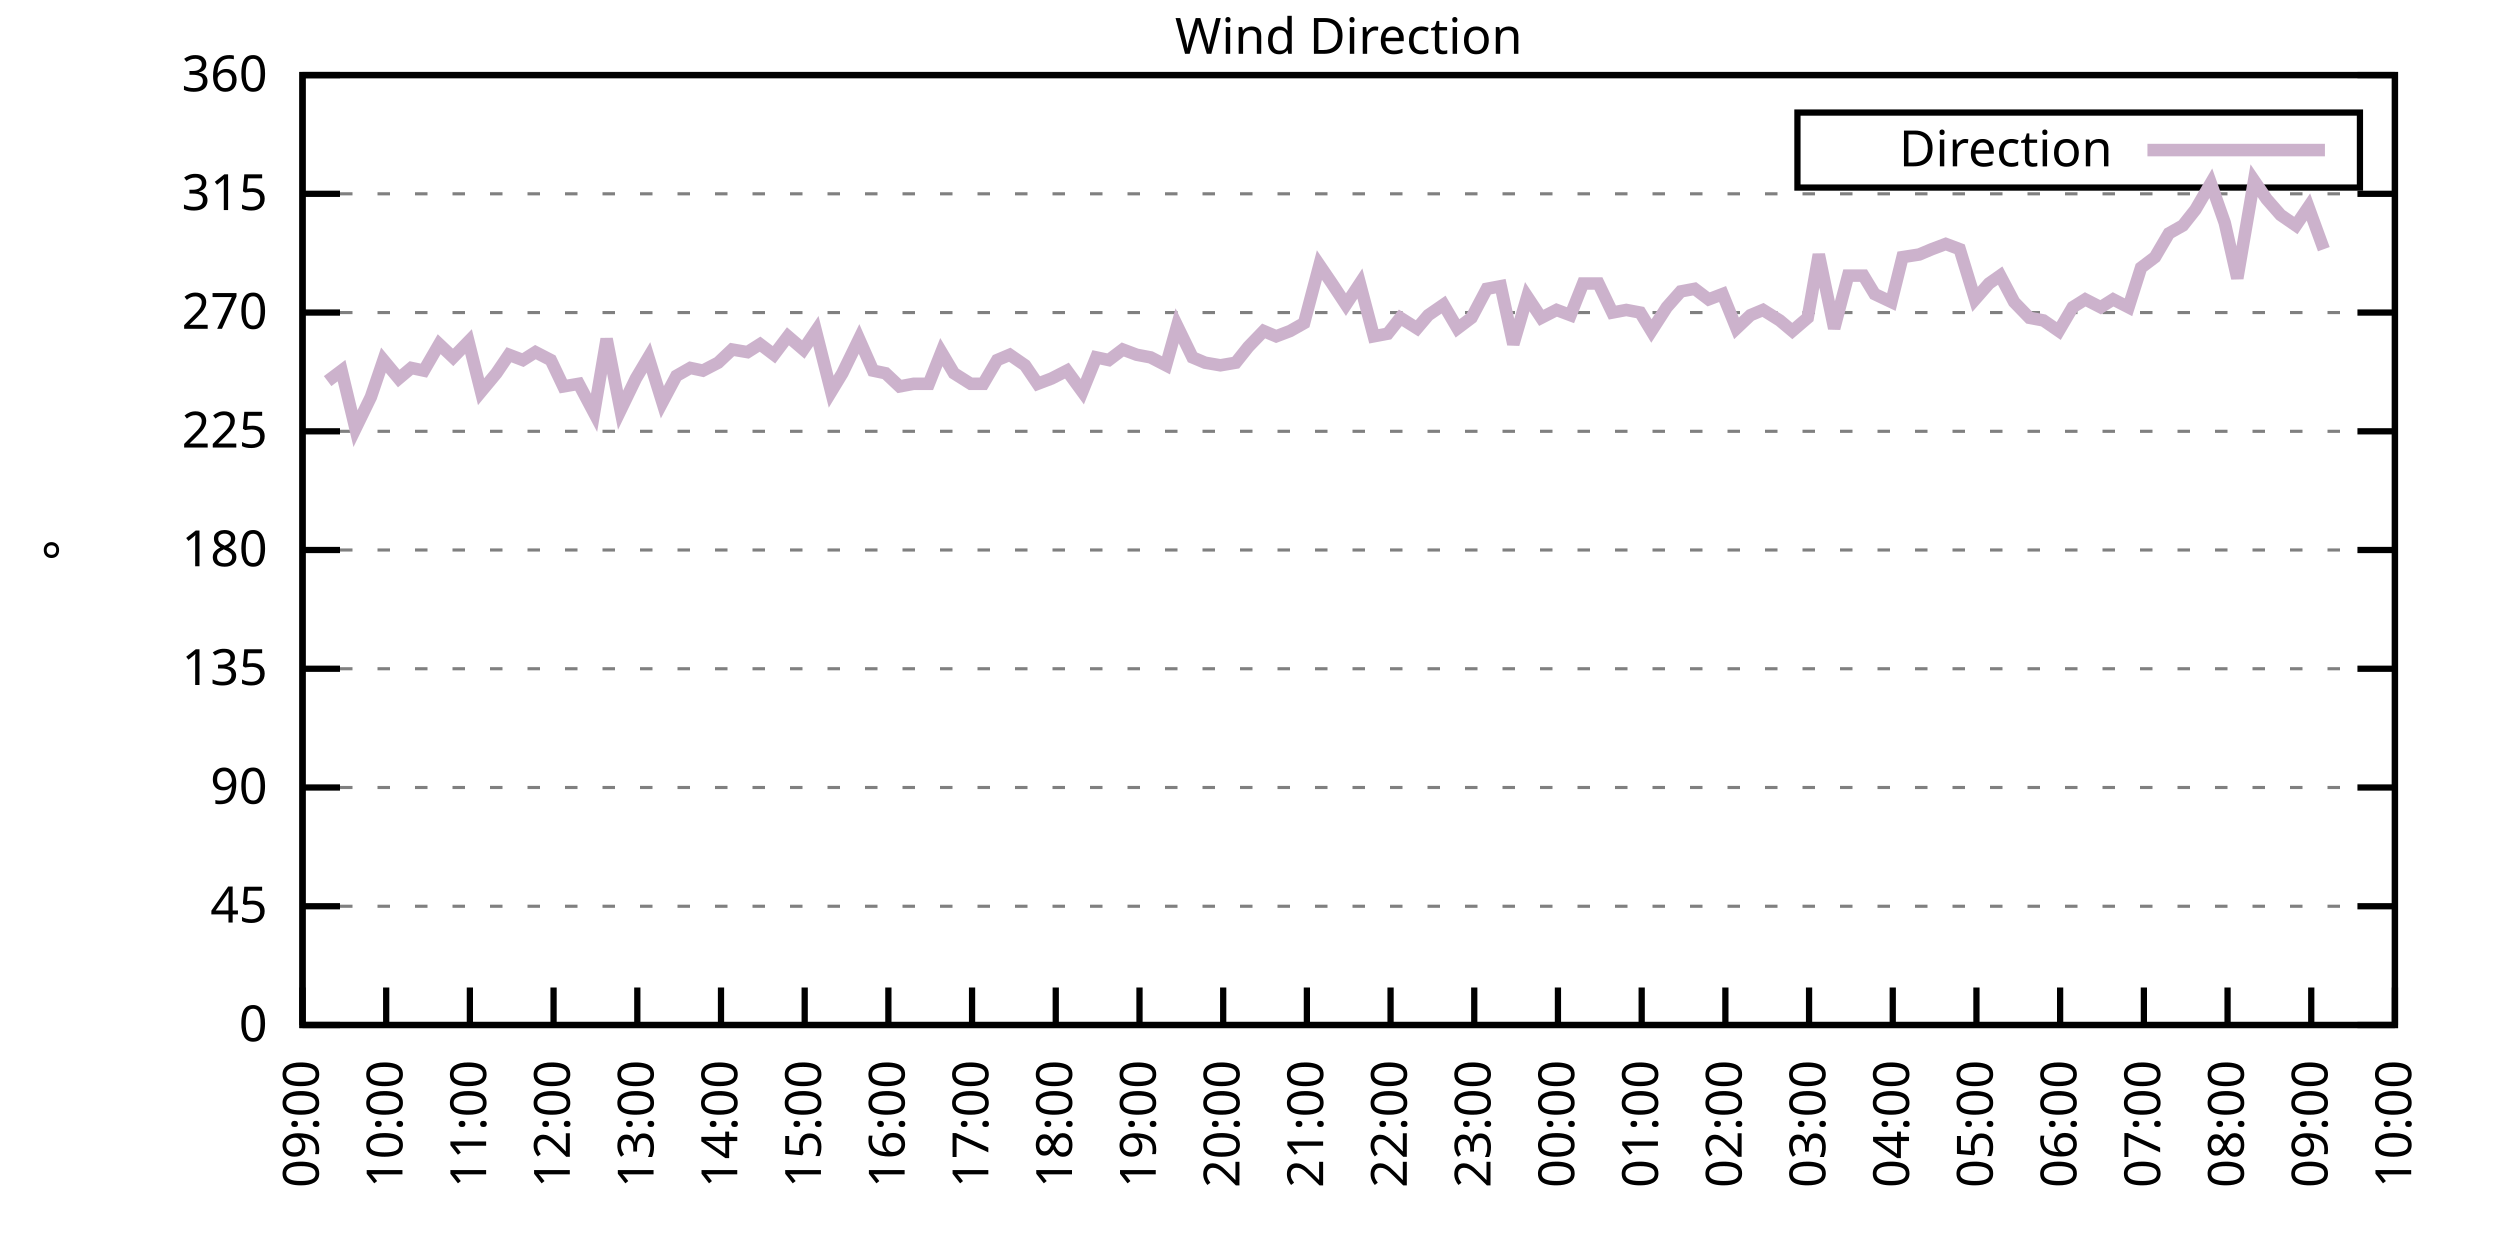
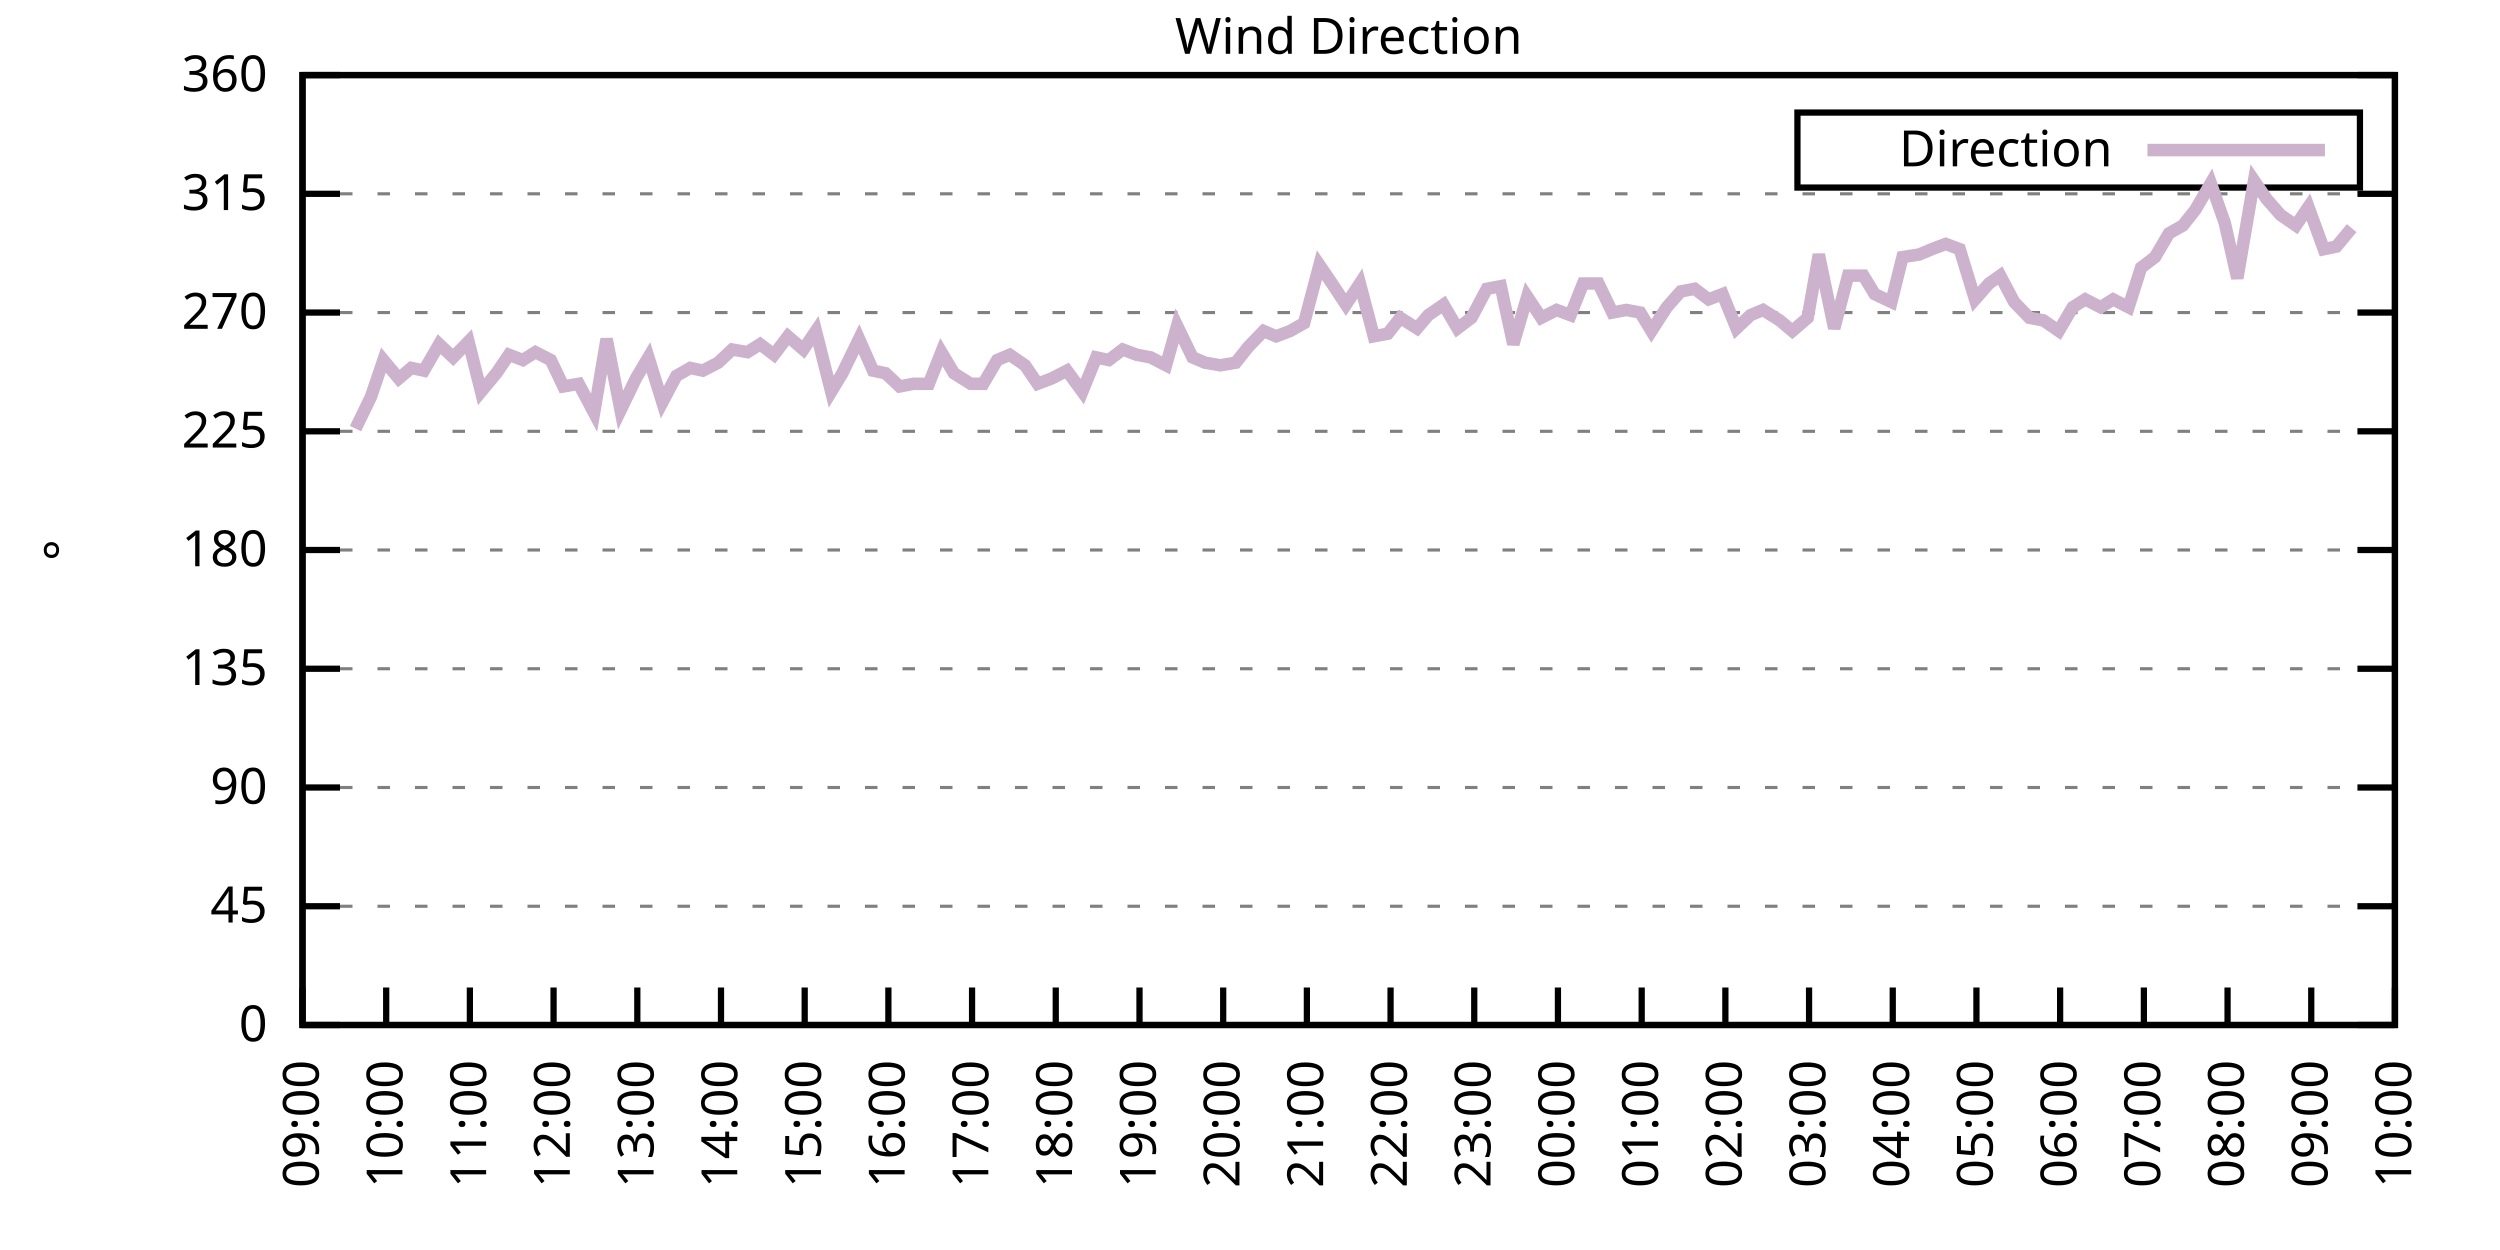
<svg xmlns="http://www.w3.org/2000/svg" xmlns:xlink="http://www.w3.org/1999/xlink" width="400" height="200" viewBox="0 0 400 200">
  <g id="gnuplot_canvas">
    <rect x="0" y="0" width="400" height="200" fill="none" />
    <defs>
      <circle id="gpDot" r="0.5" stroke-width="0.5" stroke="currentColor" />
      <path id="gpPt0" stroke-width="0.333" stroke="currentColor" d="M-1,0 h2 M0,-1 v2" />
      <path id="gpPt1" stroke-width="0.333" stroke="currentColor" d="M-1,-1 L1,1 M1,-1 L-1,1" />
      <path id="gpPt2" stroke-width="0.333" stroke="currentColor" d="M-1,0 L1,0 M0,-1 L0,1 M-1,-1 L1,1 M-1,1 L1,-1" />
      <rect id="gpPt3" stroke-width="0.333" stroke="currentColor" x="-1" y="-1" width="2" height="2" />
      <rect id="gpPt4" stroke-width="0.333" stroke="currentColor" fill="currentColor" x="-1" y="-1" width="2" height="2" />
      <circle id="gpPt5" stroke-width="0.333" stroke="currentColor" cx="0" cy="0" r="1" />
      <use xlink:href="#gpPt5" id="gpPt6" fill="currentColor" stroke="none" />
      <path id="gpPt7" stroke-width="0.333" stroke="currentColor" d="M0,-1.33 L-1.33,0.67 L1.33,0.67 z" />
      <use xlink:href="#gpPt7" id="gpPt8" fill="currentColor" stroke="none" />
      <use xlink:href="#gpPt7" id="gpPt9" stroke="currentColor" transform="rotate(180)" />
      <use xlink:href="#gpPt9" id="gpPt10" fill="currentColor" stroke="none" />
      <use xlink:href="#gpPt3" id="gpPt11" stroke="currentColor" transform="rotate(45)" />
      <use xlink:href="#gpPt11" id="gpPt12" fill="currentColor" stroke="none" />
      <path id="gpPt13" stroke-width="0.333" stroke="currentColor" d="M0,1.330 L1.265,0.411 L0.782,-1.067 L-0.782,-1.076 L-1.265,0.411 z" />
      <use xlink:href="#gpPt13" id="gpPt14" fill="currentColor" stroke="none" />
      <filter id="textbox" filterUnits="objectBoundingBox" x="0" y="0" height="1" width="1">
        <feFlood flood-color="white" flood-opacity="1" result="bgnd" />
        <feComposite in="SourceGraphic" in2="bgnd" operator="atop" />
      </filter>
      <filter id="greybox" filterUnits="objectBoundingBox" x="0" y="0" height="1" width="1">
        <feFlood flood-color="lightgrey" flood-opacity="1" result="grey" />
        <feComposite in="SourceGraphic" in2="grey" operator="atop" />
      </filter>
    </defs>
    <g fill="none" color="white" stroke="currentColor" stroke-width="1.00" stroke-linecap="butt" stroke-linejoin="miter">
</g>
    <g fill="none" color="black" stroke="currentColor" stroke-width="1.00" stroke-linecap="butt" stroke-linejoin="miter">
      <g stroke="none" shape-rendering="crispEdges">
        <polygon fill="rgb(255, 255, 255)" points="48.40,164.00 383.18,164.00 383.18,12.02 48.40,12.02 " />
      </g>
    </g>
    <g fill="none" color="black" stroke="currentColor" stroke-width="1.00" stroke-linecap="butt" stroke-linejoin="miter">
</g>
    <g fill="none" color="black" stroke="black" stroke-width="0.50" stroke-linecap="butt" stroke-linejoin="miter">
</g>
    <g fill="none" color="gray" stroke="currentColor" stroke-width="0.50" stroke-linecap="butt" stroke-linejoin="miter">
      <path stroke="gray" stroke-dasharray="2,4" class="gridline" d="M48.40,164.00 L383.19,164.00  " />
    </g>
    <g fill="none" color="gray" stroke="gray" stroke-width="1.00" stroke-linecap="butt" stroke-linejoin="miter">
</g>
    <g fill="none" color="black" stroke="currentColor" stroke-width="1.00" stroke-linecap="butt" stroke-linejoin="miter">
      <path stroke="black" d="M48.40,164.00 L54.40,164.00 M383.19,164.00 L377.19,164.00  " />
      <g transform="translate(42.80,166.60)" stroke="none" fill="black" font-family="Sans" font-size="8.00" text-anchor="end">
        <text>
          <tspan font-family="Sans"> 0</tspan>
        </text>
      </g>
    </g>
    <g fill="none" color="black" stroke="currentColor" stroke-width="1.00" stroke-linecap="butt" stroke-linejoin="miter">
</g>
    <g fill="none" color="black" stroke="black" stroke-width="0.50" stroke-linecap="butt" stroke-linejoin="miter">
</g>
    <g fill="none" color="gray" stroke="currentColor" stroke-width="0.50" stroke-linecap="butt" stroke-linejoin="miter">
      <path stroke="gray" stroke-dasharray="2,4" class="gridline" d="M48.40,145.00 L383.19,145.00  " />
    </g>
    <g fill="none" color="gray" stroke="gray" stroke-width="1.00" stroke-linecap="butt" stroke-linejoin="miter">
</g>
    <g fill="none" color="black" stroke="currentColor" stroke-width="1.00" stroke-linecap="butt" stroke-linejoin="miter">
      <path stroke="black" d="M48.40,145.00 L54.40,145.00 M383.19,145.00 L377.19,145.00  " />
      <g transform="translate(42.80,147.60)" stroke="none" fill="black" font-family="Sans" font-size="8.00" text-anchor="end">
        <text>
          <tspan font-family="Sans"> 45</tspan>
        </text>
      </g>
    </g>
    <g fill="none" color="black" stroke="currentColor" stroke-width="1.00" stroke-linecap="butt" stroke-linejoin="miter">
</g>
    <g fill="none" color="black" stroke="black" stroke-width="0.50" stroke-linecap="butt" stroke-linejoin="miter">
</g>
    <g fill="none" color="gray" stroke="currentColor" stroke-width="0.50" stroke-linecap="butt" stroke-linejoin="miter">
      <path stroke="gray" stroke-dasharray="2,4" class="gridline" d="M48.40,126.00 L383.19,126.00  " />
    </g>
    <g fill="none" color="gray" stroke="gray" stroke-width="1.00" stroke-linecap="butt" stroke-linejoin="miter">
</g>
    <g fill="none" color="black" stroke="currentColor" stroke-width="1.00" stroke-linecap="butt" stroke-linejoin="miter">
      <path stroke="black" d="M48.40,126.00 L54.40,126.00 M383.19,126.00 L377.19,126.00  " />
      <g transform="translate(42.80,128.60)" stroke="none" fill="black" font-family="Sans" font-size="8.00" text-anchor="end">
        <text>
          <tspan font-family="Sans"> 90</tspan>
        </text>
      </g>
    </g>
    <g fill="none" color="black" stroke="currentColor" stroke-width="1.00" stroke-linecap="butt" stroke-linejoin="miter">
</g>
    <g fill="none" color="black" stroke="black" stroke-width="0.50" stroke-linecap="butt" stroke-linejoin="miter">
</g>
    <g fill="none" color="gray" stroke="currentColor" stroke-width="0.50" stroke-linecap="butt" stroke-linejoin="miter">
      <path stroke="gray" stroke-dasharray="2,4" class="gridline" d="M48.40,107.00 L383.19,107.00  " />
    </g>
    <g fill="none" color="gray" stroke="gray" stroke-width="1.00" stroke-linecap="butt" stroke-linejoin="miter">
</g>
    <g fill="none" color="black" stroke="currentColor" stroke-width="1.00" stroke-linecap="butt" stroke-linejoin="miter">
      <path stroke="black" d="M48.40,107.00 L54.40,107.00 M383.19,107.00 L377.19,107.00  " />
      <g transform="translate(42.80,109.60)" stroke="none" fill="black" font-family="Sans" font-size="8.00" text-anchor="end">
        <text>
          <tspan font-family="Sans"> 135</tspan>
        </text>
      </g>
    </g>
    <g fill="none" color="black" stroke="currentColor" stroke-width="1.00" stroke-linecap="butt" stroke-linejoin="miter">
</g>
    <g fill="none" color="black" stroke="black" stroke-width="0.50" stroke-linecap="butt" stroke-linejoin="miter">
</g>
    <g fill="none" color="gray" stroke="currentColor" stroke-width="0.50" stroke-linecap="butt" stroke-linejoin="miter">
      <path stroke="gray" stroke-dasharray="2,4" class="gridline" d="M48.40,88.00 L383.19,88.00  " />
    </g>
    <g fill="none" color="gray" stroke="gray" stroke-width="1.00" stroke-linecap="butt" stroke-linejoin="miter">
</g>
    <g fill="none" color="black" stroke="currentColor" stroke-width="1.00" stroke-linecap="butt" stroke-linejoin="miter">
      <path stroke="black" d="M48.40,88.00 L54.40,88.00 M383.19,88.00 L377.19,88.00  " />
      <g transform="translate(42.80,90.60)" stroke="none" fill="black" font-family="Sans" font-size="8.00" text-anchor="end">
        <text>
          <tspan font-family="Sans"> 180</tspan>
        </text>
      </g>
    </g>
    <g fill="none" color="black" stroke="currentColor" stroke-width="1.00" stroke-linecap="butt" stroke-linejoin="miter">
</g>
    <g fill="none" color="black" stroke="black" stroke-width="0.50" stroke-linecap="butt" stroke-linejoin="miter">
</g>
    <g fill="none" color="gray" stroke="currentColor" stroke-width="0.50" stroke-linecap="butt" stroke-linejoin="miter">
      <path stroke="gray" stroke-dasharray="2,4" class="gridline" d="M48.40,69.01 L383.19,69.01  " />
    </g>
    <g fill="none" color="gray" stroke="gray" stroke-width="1.00" stroke-linecap="butt" stroke-linejoin="miter">
</g>
    <g fill="none" color="black" stroke="currentColor" stroke-width="1.00" stroke-linecap="butt" stroke-linejoin="miter">
      <path stroke="black" d="M48.40,69.01 L54.40,69.01 M383.19,69.01 L377.19,69.01  " />
      <g transform="translate(42.80,71.61)" stroke="none" fill="black" font-family="Sans" font-size="8.00" text-anchor="end">
        <text>
          <tspan font-family="Sans"> 225</tspan>
        </text>
      </g>
    </g>
    <g fill="none" color="black" stroke="currentColor" stroke-width="1.00" stroke-linecap="butt" stroke-linejoin="miter">
</g>
    <g fill="none" color="black" stroke="black" stroke-width="0.50" stroke-linecap="butt" stroke-linejoin="miter">
</g>
    <g fill="none" color="gray" stroke="currentColor" stroke-width="0.50" stroke-linecap="butt" stroke-linejoin="miter">
      <path stroke="gray" stroke-dasharray="2,4" class="gridline" d="M48.40,50.01 L383.19,50.01  " />
    </g>
    <g fill="none" color="gray" stroke="gray" stroke-width="1.00" stroke-linecap="butt" stroke-linejoin="miter">
</g>
    <g fill="none" color="black" stroke="currentColor" stroke-width="1.00" stroke-linecap="butt" stroke-linejoin="miter">
      <path stroke="black" d="M48.40,50.01 L54.40,50.01 M383.19,50.01 L377.19,50.01  " />
      <g transform="translate(42.80,52.61)" stroke="none" fill="black" font-family="Sans" font-size="8.00" text-anchor="end">
        <text>
          <tspan font-family="Sans"> 270</tspan>
        </text>
      </g>
    </g>
    <g fill="none" color="black" stroke="currentColor" stroke-width="1.00" stroke-linecap="butt" stroke-linejoin="miter">
</g>
    <g fill="none" color="black" stroke="black" stroke-width="0.50" stroke-linecap="butt" stroke-linejoin="miter">
</g>
    <g fill="none" color="gray" stroke="currentColor" stroke-width="0.50" stroke-linecap="butt" stroke-linejoin="miter">
      <path stroke="gray" stroke-dasharray="2,4" class="gridline" d="M48.40,31.01 L383.19,31.01  " />
    </g>
    <g fill="none" color="gray" stroke="gray" stroke-width="1.00" stroke-linecap="butt" stroke-linejoin="miter">
</g>
    <g fill="none" color="black" stroke="currentColor" stroke-width="1.00" stroke-linecap="butt" stroke-linejoin="miter">
      <path stroke="black" d="M48.40,31.01 L54.40,31.01 M383.19,31.01 L377.19,31.01  " />
      <g transform="translate(42.80,33.61)" stroke="none" fill="black" font-family="Sans" font-size="8.00" text-anchor="end">
        <text>
          <tspan font-family="Sans"> 315</tspan>
        </text>
      </g>
    </g>
    <g fill="none" color="black" stroke="currentColor" stroke-width="1.00" stroke-linecap="butt" stroke-linejoin="miter">
</g>
    <g fill="none" color="black" stroke="black" stroke-width="0.50" stroke-linecap="butt" stroke-linejoin="miter">
</g>
    <g fill="none" color="gray" stroke="currentColor" stroke-width="0.50" stroke-linecap="butt" stroke-linejoin="miter">
      <path stroke="gray" stroke-dasharray="2,4" class="gridline" d="M48.40,12.01 L383.19,12.01  " />
    </g>
    <g fill="none" color="gray" stroke="gray" stroke-width="1.00" stroke-linecap="butt" stroke-linejoin="miter">
</g>
    <g fill="none" color="black" stroke="currentColor" stroke-width="1.00" stroke-linecap="butt" stroke-linejoin="miter">
      <path stroke="black" d="M48.40,12.01 L54.40,12.01 M383.19,12.01 L377.19,12.01  " />
      <g transform="translate(42.80,14.61)" stroke="none" fill="black" font-family="Sans" font-size="8.00" text-anchor="end">
        <text>
          <tspan font-family="Sans"> 360</tspan>
        </text>
      </g>
    </g>
    <g fill="none" color="black" stroke="currentColor" stroke-width="1.00" stroke-linecap="butt" stroke-linejoin="miter">
      <path stroke="black" d="M48.40,164.00 L48.40,158.00  " />
      <g transform="translate(51.00,169.60) rotate(270.00)" stroke="none" fill="black" font-family="Sans" font-size="8.00" text-anchor="end">
        <text>
          <tspan font-family="Sans">09:00</tspan>
        </text>
      </g>
    </g>
    <g fill="none" color="black" stroke="currentColor" stroke-width="1.00" stroke-linecap="butt" stroke-linejoin="miter">
      <path stroke="black" d="M61.79,164.00 L61.79,158.00  " />
      <g transform="translate(64.39,169.60) rotate(270.00)" stroke="none" fill="black" font-family="Sans" font-size="8.00" text-anchor="end">
        <text>
          <tspan font-family="Sans">10:00</tspan>
        </text>
      </g>
    </g>
    <g fill="none" color="black" stroke="currentColor" stroke-width="1.00" stroke-linecap="butt" stroke-linejoin="miter">
      <path stroke="black" d="M75.18,164.00 L75.18,158.00  " />
      <g transform="translate(77.78,169.60) rotate(270.00)" stroke="none" fill="black" font-family="Sans" font-size="8.00" text-anchor="end">
        <text>
          <tspan font-family="Sans">11:00</tspan>
        </text>
      </g>
    </g>
    <g fill="none" color="black" stroke="currentColor" stroke-width="1.00" stroke-linecap="butt" stroke-linejoin="miter">
      <path stroke="black" d="M88.57,164.00 L88.57,158.00  " />
      <g transform="translate(91.17,169.60) rotate(270.00)" stroke="none" fill="black" font-family="Sans" font-size="8.00" text-anchor="end">
        <text>
          <tspan font-family="Sans">12:00</tspan>
        </text>
      </g>
    </g>
    <g fill="none" color="black" stroke="currentColor" stroke-width="1.00" stroke-linecap="butt" stroke-linejoin="miter">
      <path stroke="black" d="M101.97,164.00 L101.97,158.00  " />
      <g transform="translate(104.57,169.60) rotate(270.00)" stroke="none" fill="black" font-family="Sans" font-size="8.00" text-anchor="end">
        <text>
          <tspan font-family="Sans">13:00</tspan>
        </text>
      </g>
    </g>
    <g fill="none" color="black" stroke="currentColor" stroke-width="1.00" stroke-linecap="butt" stroke-linejoin="miter">
      <path stroke="black" d="M115.36,164.00 L115.36,158.00  " />
      <g transform="translate(117.96,169.60) rotate(270.00)" stroke="none" fill="black" font-family="Sans" font-size="8.00" text-anchor="end">
        <text>
          <tspan font-family="Sans">14:00</tspan>
        </text>
      </g>
    </g>
    <g fill="none" color="black" stroke="currentColor" stroke-width="1.00" stroke-linecap="butt" stroke-linejoin="miter">
      <path stroke="black" d="M128.75,164.00 L128.75,158.00  " />
      <g transform="translate(131.35,169.60) rotate(270.00)" stroke="none" fill="black" font-family="Sans" font-size="8.00" text-anchor="end">
        <text>
          <tspan font-family="Sans">15:00</tspan>
        </text>
      </g>
    </g>
    <g fill="none" color="black" stroke="currentColor" stroke-width="1.00" stroke-linecap="butt" stroke-linejoin="miter">
      <path stroke="black" d="M142.14,164.00 L142.14,158.00  " />
      <g transform="translate(144.74,169.60) rotate(270.00)" stroke="none" fill="black" font-family="Sans" font-size="8.00" text-anchor="end">
        <text>
          <tspan font-family="Sans">16:00</tspan>
        </text>
      </g>
    </g>
    <g fill="none" color="black" stroke="currentColor" stroke-width="1.00" stroke-linecap="butt" stroke-linejoin="miter">
      <path stroke="black" d="M155.53,164.00 L155.53,158.00  " />
      <g transform="translate(158.13,169.60) rotate(270.00)" stroke="none" fill="black" font-family="Sans" font-size="8.00" text-anchor="end">
        <text>
          <tspan font-family="Sans">17:00</tspan>
        </text>
      </g>
    </g>
    <g fill="none" color="black" stroke="currentColor" stroke-width="1.00" stroke-linecap="butt" stroke-linejoin="miter">
      <path stroke="black" d="M168.92,164.00 L168.92,158.00  " />
      <g transform="translate(171.52,169.60) rotate(270.00)" stroke="none" fill="black" font-family="Sans" font-size="8.00" text-anchor="end">
        <text>
          <tspan font-family="Sans">18:00</tspan>
        </text>
      </g>
    </g>
    <g fill="none" color="black" stroke="currentColor" stroke-width="1.00" stroke-linecap="butt" stroke-linejoin="miter">
      <path stroke="black" d="M182.32,164.00 L182.32,158.00  " />
      <g transform="translate(184.92,169.60) rotate(270.00)" stroke="none" fill="black" font-family="Sans" font-size="8.00" text-anchor="end">
        <text>
          <tspan font-family="Sans">19:00</tspan>
        </text>
      </g>
    </g>
    <g fill="none" color="black" stroke="currentColor" stroke-width="1.00" stroke-linecap="butt" stroke-linejoin="miter">
      <path stroke="black" d="M195.71,164.00 L195.71,158.00  " />
      <g transform="translate(198.31,169.60) rotate(270.00)" stroke="none" fill="black" font-family="Sans" font-size="8.00" text-anchor="end">
        <text>
          <tspan font-family="Sans">20:00</tspan>
        </text>
      </g>
    </g>
    <g fill="none" color="black" stroke="currentColor" stroke-width="1.00" stroke-linecap="butt" stroke-linejoin="miter">
      <path stroke="black" d="M209.10,164.00 L209.10,158.00  " />
      <g transform="translate(211.70,169.60) rotate(270.00)" stroke="none" fill="black" font-family="Sans" font-size="8.00" text-anchor="end">
        <text>
          <tspan font-family="Sans">21:00</tspan>
        </text>
      </g>
    </g>
    <g fill="none" color="black" stroke="currentColor" stroke-width="1.00" stroke-linecap="butt" stroke-linejoin="miter">
      <path stroke="black" d="M222.49,164.00 L222.49,158.00  " />
      <g transform="translate(225.09,169.60) rotate(270.00)" stroke="none" fill="black" font-family="Sans" font-size="8.00" text-anchor="end">
        <text>
          <tspan font-family="Sans">22:00</tspan>
        </text>
      </g>
    </g>
    <g fill="none" color="black" stroke="currentColor" stroke-width="1.00" stroke-linecap="butt" stroke-linejoin="miter">
      <path stroke="black" d="M235.88,164.00 L235.88,158.00  " />
      <g transform="translate(238.48,169.60) rotate(270.00)" stroke="none" fill="black" font-family="Sans" font-size="8.00" text-anchor="end">
        <text>
          <tspan font-family="Sans">23:00</tspan>
        </text>
      </g>
    </g>
    <g fill="none" color="black" stroke="currentColor" stroke-width="1.00" stroke-linecap="butt" stroke-linejoin="miter">
      <path stroke="black" d="M249.27,164.00 L249.27,158.00  " />
      <g transform="translate(251.87,169.60) rotate(270.00)" stroke="none" fill="black" font-family="Sans" font-size="8.00" text-anchor="end">
        <text>
          <tspan font-family="Sans">00:00</tspan>
        </text>
      </g>
    </g>
    <g fill="none" color="black" stroke="currentColor" stroke-width="1.00" stroke-linecap="butt" stroke-linejoin="miter">
      <path stroke="black" d="M262.67,164.00 L262.67,158.00  " />
      <g transform="translate(265.27,169.60) rotate(270.00)" stroke="none" fill="black" font-family="Sans" font-size="8.00" text-anchor="end">
        <text>
          <tspan font-family="Sans">01:00</tspan>
        </text>
      </g>
    </g>
    <g fill="none" color="black" stroke="currentColor" stroke-width="1.00" stroke-linecap="butt" stroke-linejoin="miter">
      <path stroke="black" d="M276.06,164.00 L276.06,158.00  " />
      <g transform="translate(278.66,169.60) rotate(270.00)" stroke="none" fill="black" font-family="Sans" font-size="8.00" text-anchor="end">
        <text>
          <tspan font-family="Sans">02:00</tspan>
        </text>
      </g>
    </g>
    <g fill="none" color="black" stroke="currentColor" stroke-width="1.00" stroke-linecap="butt" stroke-linejoin="miter">
      <path stroke="black" d="M289.45,164.00 L289.45,158.00  " />
      <g transform="translate(292.05,169.60) rotate(270.00)" stroke="none" fill="black" font-family="Sans" font-size="8.00" text-anchor="end">
        <text>
          <tspan font-family="Sans">03:00</tspan>
        </text>
      </g>
    </g>
    <g fill="none" color="black" stroke="currentColor" stroke-width="1.00" stroke-linecap="butt" stroke-linejoin="miter">
      <path stroke="black" d="M302.84,164.00 L302.84,158.00  " />
      <g transform="translate(305.44,169.60) rotate(270.00)" stroke="none" fill="black" font-family="Sans" font-size="8.00" text-anchor="end">
        <text>
          <tspan font-family="Sans">04:00</tspan>
        </text>
      </g>
    </g>
    <g fill="none" color="black" stroke="currentColor" stroke-width="1.00" stroke-linecap="butt" stroke-linejoin="miter">
      <path stroke="black" d="M316.23,164.00 L316.23,158.00  " />
      <g transform="translate(318.83,169.60) rotate(270.00)" stroke="none" fill="black" font-family="Sans" font-size="8.00" text-anchor="end">
        <text>
          <tspan font-family="Sans">05:00</tspan>
        </text>
      </g>
    </g>
    <g fill="none" color="black" stroke="currentColor" stroke-width="1.00" stroke-linecap="butt" stroke-linejoin="miter">
      <path stroke="black" d="M329.62,164.00 L329.62,158.00  " />
      <g transform="translate(332.22,169.60) rotate(270.00)" stroke="none" fill="black" font-family="Sans" font-size="8.00" text-anchor="end">
        <text>
          <tspan font-family="Sans">06:00</tspan>
        </text>
      </g>
    </g>
    <g fill="none" color="black" stroke="currentColor" stroke-width="1.00" stroke-linecap="butt" stroke-linejoin="miter">
      <path stroke="black" d="M343.02,164.00 L343.02,158.00  " />
      <g transform="translate(345.62,169.60) rotate(270.00)" stroke="none" fill="black" font-family="Sans" font-size="8.00" text-anchor="end">
        <text>
          <tspan font-family="Sans">07:00</tspan>
        </text>
      </g>
    </g>
    <g fill="none" color="black" stroke="currentColor" stroke-width="1.00" stroke-linecap="butt" stroke-linejoin="miter">
      <path stroke="black" d="M356.41,164.00 L356.41,158.00  " />
      <g transform="translate(359.01,169.60) rotate(270.00)" stroke="none" fill="black" font-family="Sans" font-size="8.00" text-anchor="end">
        <text>
          <tspan font-family="Sans">08:00</tspan>
        </text>
      </g>
    </g>
    <g fill="none" color="black" stroke="currentColor" stroke-width="1.00" stroke-linecap="butt" stroke-linejoin="miter">
      <path stroke="black" d="M369.80,164.00 L369.80,158.00  " />
      <g transform="translate(372.40,169.60) rotate(270.00)" stroke="none" fill="black" font-family="Sans" font-size="8.00" text-anchor="end">
        <text>
          <tspan font-family="Sans">09:00</tspan>
        </text>
      </g>
    </g>
    <g fill="none" color="black" stroke="currentColor" stroke-width="1.00" stroke-linecap="butt" stroke-linejoin="miter">
      <path stroke="black" d="M383.19,164.00 L383.19,158.00  " />
      <g transform="translate(385.79,169.60) rotate(270.00)" stroke="none" fill="black" font-family="Sans" font-size="8.00" text-anchor="end">
        <text>
          <tspan font-family="Sans">10:00</tspan>
        </text>
      </g>
    </g>
    <g fill="none" color="black" stroke="currentColor" stroke-width="1.00" stroke-linecap="butt" stroke-linejoin="miter">
</g>
    <g fill="none" color="black" stroke="currentColor" stroke-width="1.00" stroke-linecap="butt" stroke-linejoin="miter">
      <path stroke="black" d="M48.40,12.01 L48.40,164.00 L383.19,164.00 L383.19,12.01 L48.40,12.01 Z  " />
    </g>
    <g fill="none" color="black" stroke="currentColor" stroke-width="1.00" stroke-linecap="butt" stroke-linejoin="miter">
</g>
    <g fill="none" color="black" stroke="currentColor" stroke-width="1.00" stroke-linecap="butt" stroke-linejoin="miter">
      <path stroke="black" d="M287.59,30.01 L287.59,18.01 L377.59,18.01 L377.59,30.01 L287.59,30.01 Z  " />
    </g>
    <g id="Wind_direction_plot_1">
      <g fill="none" color="white" stroke="black" stroke-width="2.00" stroke-linecap="butt" stroke-linejoin="miter">
</g>
      <g fill="none" color="black" stroke="currentColor" stroke-width="2.00" stroke-linecap="butt" stroke-linejoin="miter">
        <g transform="translate(337.99,26.61)" stroke="none" fill="black" font-family="Sans" font-size="8.00" text-anchor="end">
          <text>
            <tspan font-family="Sans">Direction</tspan>
          </text>
        </g>
      </g>
      <g fill="none" color="black" stroke="currentColor" stroke-width="2.00" stroke-linecap="butt" stroke-linejoin="miter">
-         <path stroke="rgb(204, 178, 204)" d="M343.59,24.01 L371.99,24.01 M52.42,60.98 L54.65,59.30 L56.88,68.58 L59.34,63.52 L61.35,57.61 L63.80,60.56   L65.81,58.87 L67.82,59.30 L70.27,55.07 L72.50,57.18 L74.96,54.65 L76.97,62.67 L79.42,59.72 L81.43,56.76   L83.66,57.61 L85.67,56.34 L88.13,57.61 L90.14,61.83 L92.59,61.41 L95.05,66.05 L97.06,54.23 L99.29,65.63   L101.74,60.56 L103.75,57.18 L105.98,64.36 L108.22,60.14 L110.45,58.87 L112.46,59.30 L114.91,58.03 L117.14,55.92   L119.60,56.34 L121.61,55.07 L123.84,56.76 L126.07,53.81 L128.53,55.92 L130.54,52.96 L132.99,62.67 L134.78,59.72   L137.45,54.23 L139.69,59.30 L141.69,59.72 L143.93,61.83 L146.16,61.41 L148.61,61.41 L150.62,56.34 L152.63,59.72   L155.31,61.41 L157.32,61.41 L159.55,57.61 L161.56,56.76 L164.01,58.45 L166.02,61.41 L168.25,60.56 L170.71,59.30   L173.17,62.67 L175.40,57.18 L177.41,57.61 L179.64,55.92 L181.87,56.76 L184.10,57.18 L186.56,58.45 L188.34,52.12   L190.80,57.18 L192.81,58.03 L195.26,58.45 L197.72,58.03 L199.73,55.50 L202.18,52.96 L204.19,53.81 L206.42,52.96   L208.65,51.70 L211.11,42.41 L213.12,45.36 L215.35,48.74 L217.58,45.36 L219.81,53.81 L222.04,53.39 L224.05,50.85   L226.73,52.54 L228.52,50.43 L230.97,48.74 L233.20,52.54 L235.44,50.85 L237.89,46.21 L240.12,45.79 L242.13,55.07   L244.36,47.47 L246.60,50.85 L249.05,49.59 L251.28,50.43 L253.29,45.36 L255.75,45.36 L257.98,50.01 L260.21,49.59   L262.44,50.01 L264.23,52.96 L266.68,49.16 L268.92,46.63 L271.15,46.21 L273.38,47.90 L275.61,47.05 L277.84,52.54   L280.07,50.43 L282.08,49.59 L284.76,51.27 L286.77,52.96 L289.23,50.85 L291.01,40.72 L293.47,52.54 L295.70,44.10   L298.15,44.10 L299.94,47.05 L302.62,48.32 L304.40,41.14 L307.08,40.72 L309.09,39.87 L311.32,39.03 L313.55,39.87   L316.01,47.90 L318.24,45.36 L320.03,44.10 L322.26,48.32 L324.71,50.85 L326.95,51.27 L329.40,52.96 L331.63,49.16   L333.64,47.90 L336.10,49.16 L338.10,47.90 L340.56,49.16 L342.57,42.83 L344.80,41.14 L347.03,37.34 L349.26,36.08   L351.27,33.54 L353.73,29.32 L355.96,35.65 L357.97,44.52 L360.65,28.90 L362.66,31.85 L364.89,34.39 L367.34,36.08   L369.35,33.12 L371.81,39.87  " />
+         <path stroke="rgb(204, 178, 204)" d="M343.59,24.01 L371.99,24.01 M56.88,68.58 L59.34,63.52 L61.35,57.61 L63.80,60.56 L65.81,58.87 L67.82,59.30   L70.27,55.07 L72.50,57.18 L74.96,54.65 L76.97,62.67 L79.42,59.72 L81.43,56.76 L83.66,57.61 L85.67,56.34   L88.13,57.61 L90.14,61.83 L92.59,61.41 L95.05,66.05 L97.06,54.23 L99.29,65.63 L101.74,60.56 L103.75,57.18   L105.98,64.36 L108.22,60.14 L110.45,58.87 L112.46,59.30 L114.91,58.03 L117.14,55.92 L119.60,56.34 L121.61,55.07   L123.84,56.76 L126.07,53.81 L128.53,55.92 L130.54,52.96 L132.99,62.67 L134.78,59.72 L137.45,54.23 L139.69,59.30   L141.69,59.72 L143.93,61.83 L146.16,61.41 L148.61,61.41 L150.62,56.34 L152.63,59.72 L155.31,61.41 L157.32,61.41   L159.55,57.61 L161.56,56.76 L164.01,58.45 L166.02,61.41 L168.25,60.56 L170.71,59.30 L173.17,62.67 L175.40,57.18   L177.41,57.61 L179.64,55.92 L181.87,56.76 L184.10,57.18 L186.56,58.45 L188.34,52.12 L190.80,57.18 L192.81,58.03   L195.26,58.45 L197.72,58.03 L199.73,55.50 L202.18,52.96 L204.19,53.81 L206.42,52.96 L208.65,51.70 L211.11,42.41   L213.12,45.36 L215.35,48.74 L217.58,45.36 L219.81,53.81 L222.04,53.39 L224.05,50.85 L226.73,52.54 L228.52,50.43   L230.97,48.74 L233.20,52.54 L235.44,50.85 L237.89,46.21 L240.12,45.79 L242.13,55.07 L244.36,47.47 L246.60,50.85   L249.05,49.59 L251.28,50.43 L253.29,45.36 L255.75,45.36 L257.98,50.01 L260.21,49.59 L262.44,50.01 L264.23,52.96   L266.68,49.16 L268.92,46.63 L271.15,46.21 L273.38,47.90 L275.61,47.05 L277.84,52.54 L280.07,50.43 L282.08,49.59   L284.76,51.27 L286.77,52.96 L289.23,50.85 L291.01,40.72 L293.47,52.54 L295.70,44.10 L298.15,44.10 L299.94,47.05   L302.62,48.32 L304.40,41.14 L307.08,40.72 L309.09,39.87 L311.32,39.03 L313.55,39.87 L316.01,47.90 L318.24,45.36   L320.03,44.10 L322.26,48.32 L324.71,50.85 L326.95,51.27 L329.40,52.96 L331.63,49.16 L333.64,47.90 L336.10,49.16   L338.10,47.90 L340.56,49.16 L342.57,42.83 L344.80,41.14 L347.03,37.34 L349.26,36.08 L351.27,33.54 L353.73,29.32   L355.96,35.65 L357.97,44.52 L360.65,28.90 L362.66,31.85 L364.89,34.39 L367.34,36.08 L369.35,33.12 L371.81,39.87   L373.82,39.45 L376.27,36.50  " />
      </g>
    </g>
    <g fill="none" color="black" stroke="currentColor" stroke-width="2.00" stroke-linecap="butt" stroke-linejoin="miter">
</g>
    <g fill="none" color="black" stroke="black" stroke-width="1.00" stroke-linecap="butt" stroke-linejoin="miter">
</g>
    <g fill="none" color="black" stroke="currentColor" stroke-width="1.00" stroke-linecap="butt" stroke-linejoin="miter">
      <path stroke="black" d="M48.40,12.01 L48.40,164.00 L383.19,164.00 L383.19,12.01 L48.40,12.01 Z  " />
      <g transform="translate(12.80,88.01) rotate(270.00)" stroke="none" fill="black" font-family="Sans" font-size="8.00" text-anchor="middle">
        <text>
          <tspan font-family="Sans">°</tspan>
        </text>
      </g>
    </g>
    <g fill="none" color="black" stroke="currentColor" stroke-width="1.00" stroke-linecap="butt" stroke-linejoin="miter">
</g>
    <g fill="none" color="black" stroke="currentColor" stroke-width="1.00" stroke-linecap="butt" stroke-linejoin="miter">
      <g transform="translate(215.79,8.61)" stroke="none" fill="black" font-family="Sans" font-size="8.00" text-anchor="middle">
        <text>
          <tspan font-family="Sans">Wind Direction</tspan>
        </text>
      </g>
    </g>
    <g fill="none" color="black" stroke="currentColor" stroke-width="1.00" stroke-linecap="butt" stroke-linejoin="miter">
</g>
  </g>
</svg>
